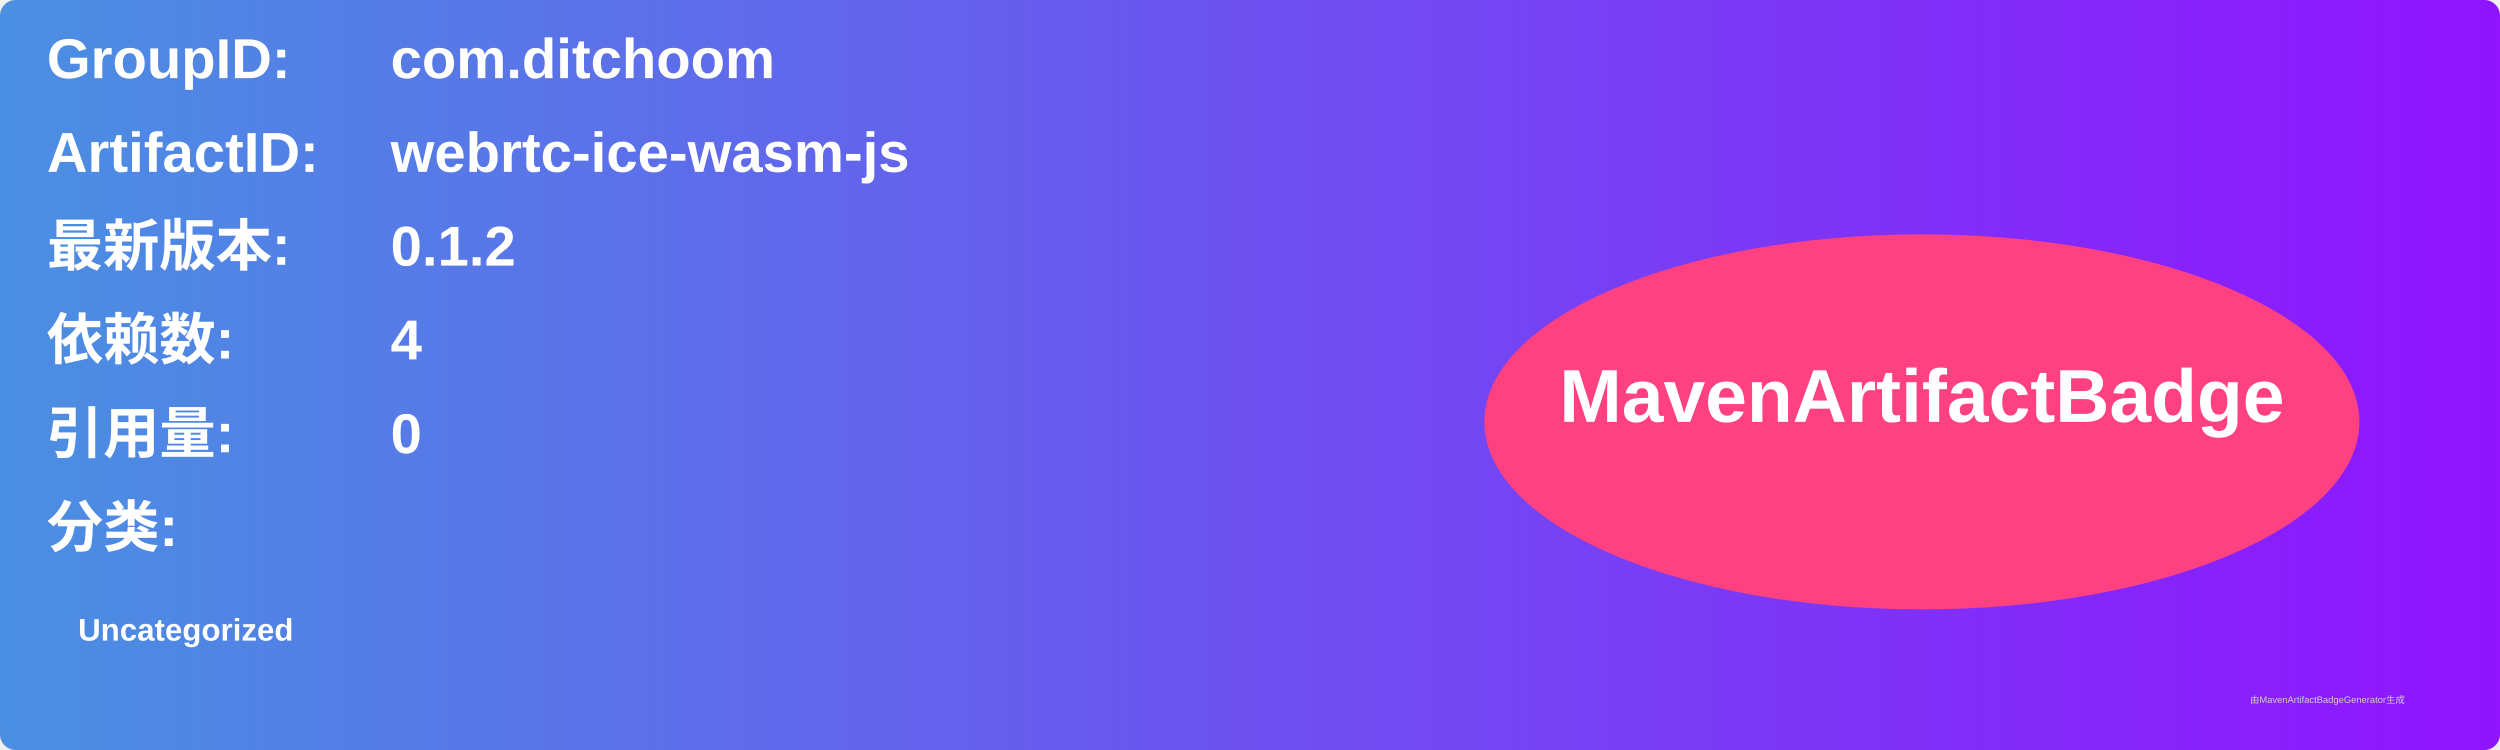
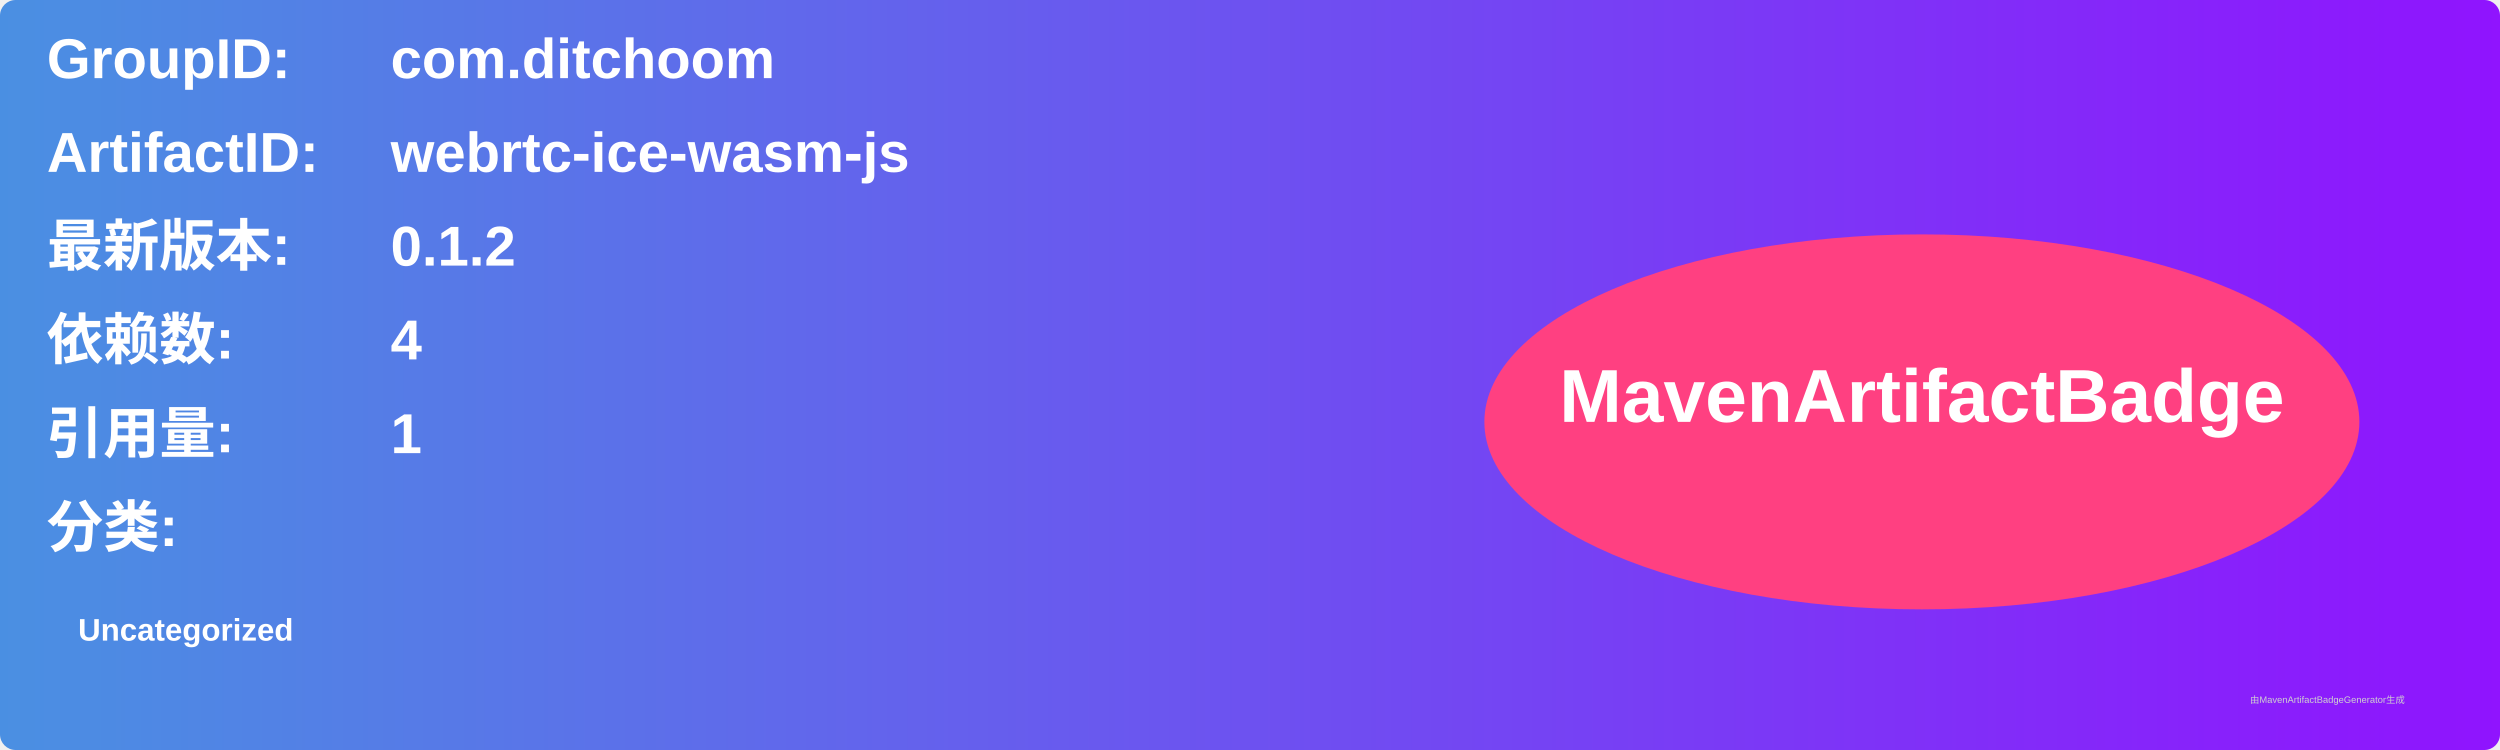
<svg xmlns="http://www.w3.org/2000/svg" width="800" height="240" viewBox="0 0 800 240">
  <linearGradient id="grad" x1="0%" y1="0%" x2="100%" y2="0%">
    <stop offset="0%" stop-color="#4a90e2" />
    <stop offset="100%" stop-color="#9013fe" />
  </linearGradient>
  <rect width="100%" height="100%" rx="5" ry="5" fill="url(#grad)" />
  <g transform="translate(15, 15)">
    <text x="0" y="10" font-family="Arial" font-size="18" fill="white" font-weight="bold" width="260">GroupID:</text>
    <text x="110" y="10" font-family="Arial" font-size="18" fill="white" font-weight="bold" width="460">com.ditchoom</text>
    <text x="0" y="40" font-family="Arial" font-size="18" fill="white" font-weight="bold" width="260">ArtifactID:</text>
    <text x="110" y="40" font-family="Arial" font-size="18" fill="white" font-weight="bold" width="460">webrtc-ice-wasm-js</text>
    <text x="0" y="70" font-family="Arial" font-size="18" fill="white" font-weight="bold">最新版本:</text>
    <text x="110" y="70" font-family="Arial" font-size="18" fill="white" font-weight="bold">
      <tspan font-weight="bold">0.1.2</tspan>
    </text>
    <text x="0" y="100" font-family="Arial" font-size="18" fill="white" font-weight="bold">依赖数: </text>
    <text x="110" y="100" font-family="Arial" font-size="18" fill="white">
      <tspan font-weight="bold">4</tspan>
    </text>
    <text x="0" y="130" font-family="Arial" font-size="18" fill="white" font-weight="bold">引用量: </text>
    <text x="110" y="130" font-family="Arial" font-size="18" fill="white">
-       <tspan font-weight="bold">0</tspan>
+       <tspan font-weight="bold">1</tspan>
    </text>
    <text x="0" y="160" font-family="Arial" font-size="18" fill="white" font-weight="bold">分类:</text>
    <text x="10" y="190" font-family="Arial" font-size="10" fill="white">
      <tspan font-weight="bold">Uncategorized</tspan>
    </text>
    <ellipse cx="600" cy="120" rx="140" ry="60" fill="#ff4081" />
    <text x="600" y="120" text-anchor="middle" font-family="Arial" font-size="24" fill="white" font-weight="bold">MavenArtifactBadge</text>
  </g>
  <text x="720" y="225" font-family="Arial" font-size="3" fill="#d0d0d0">由MavenArtifactBadgeGenerator生成</text>
</svg>
